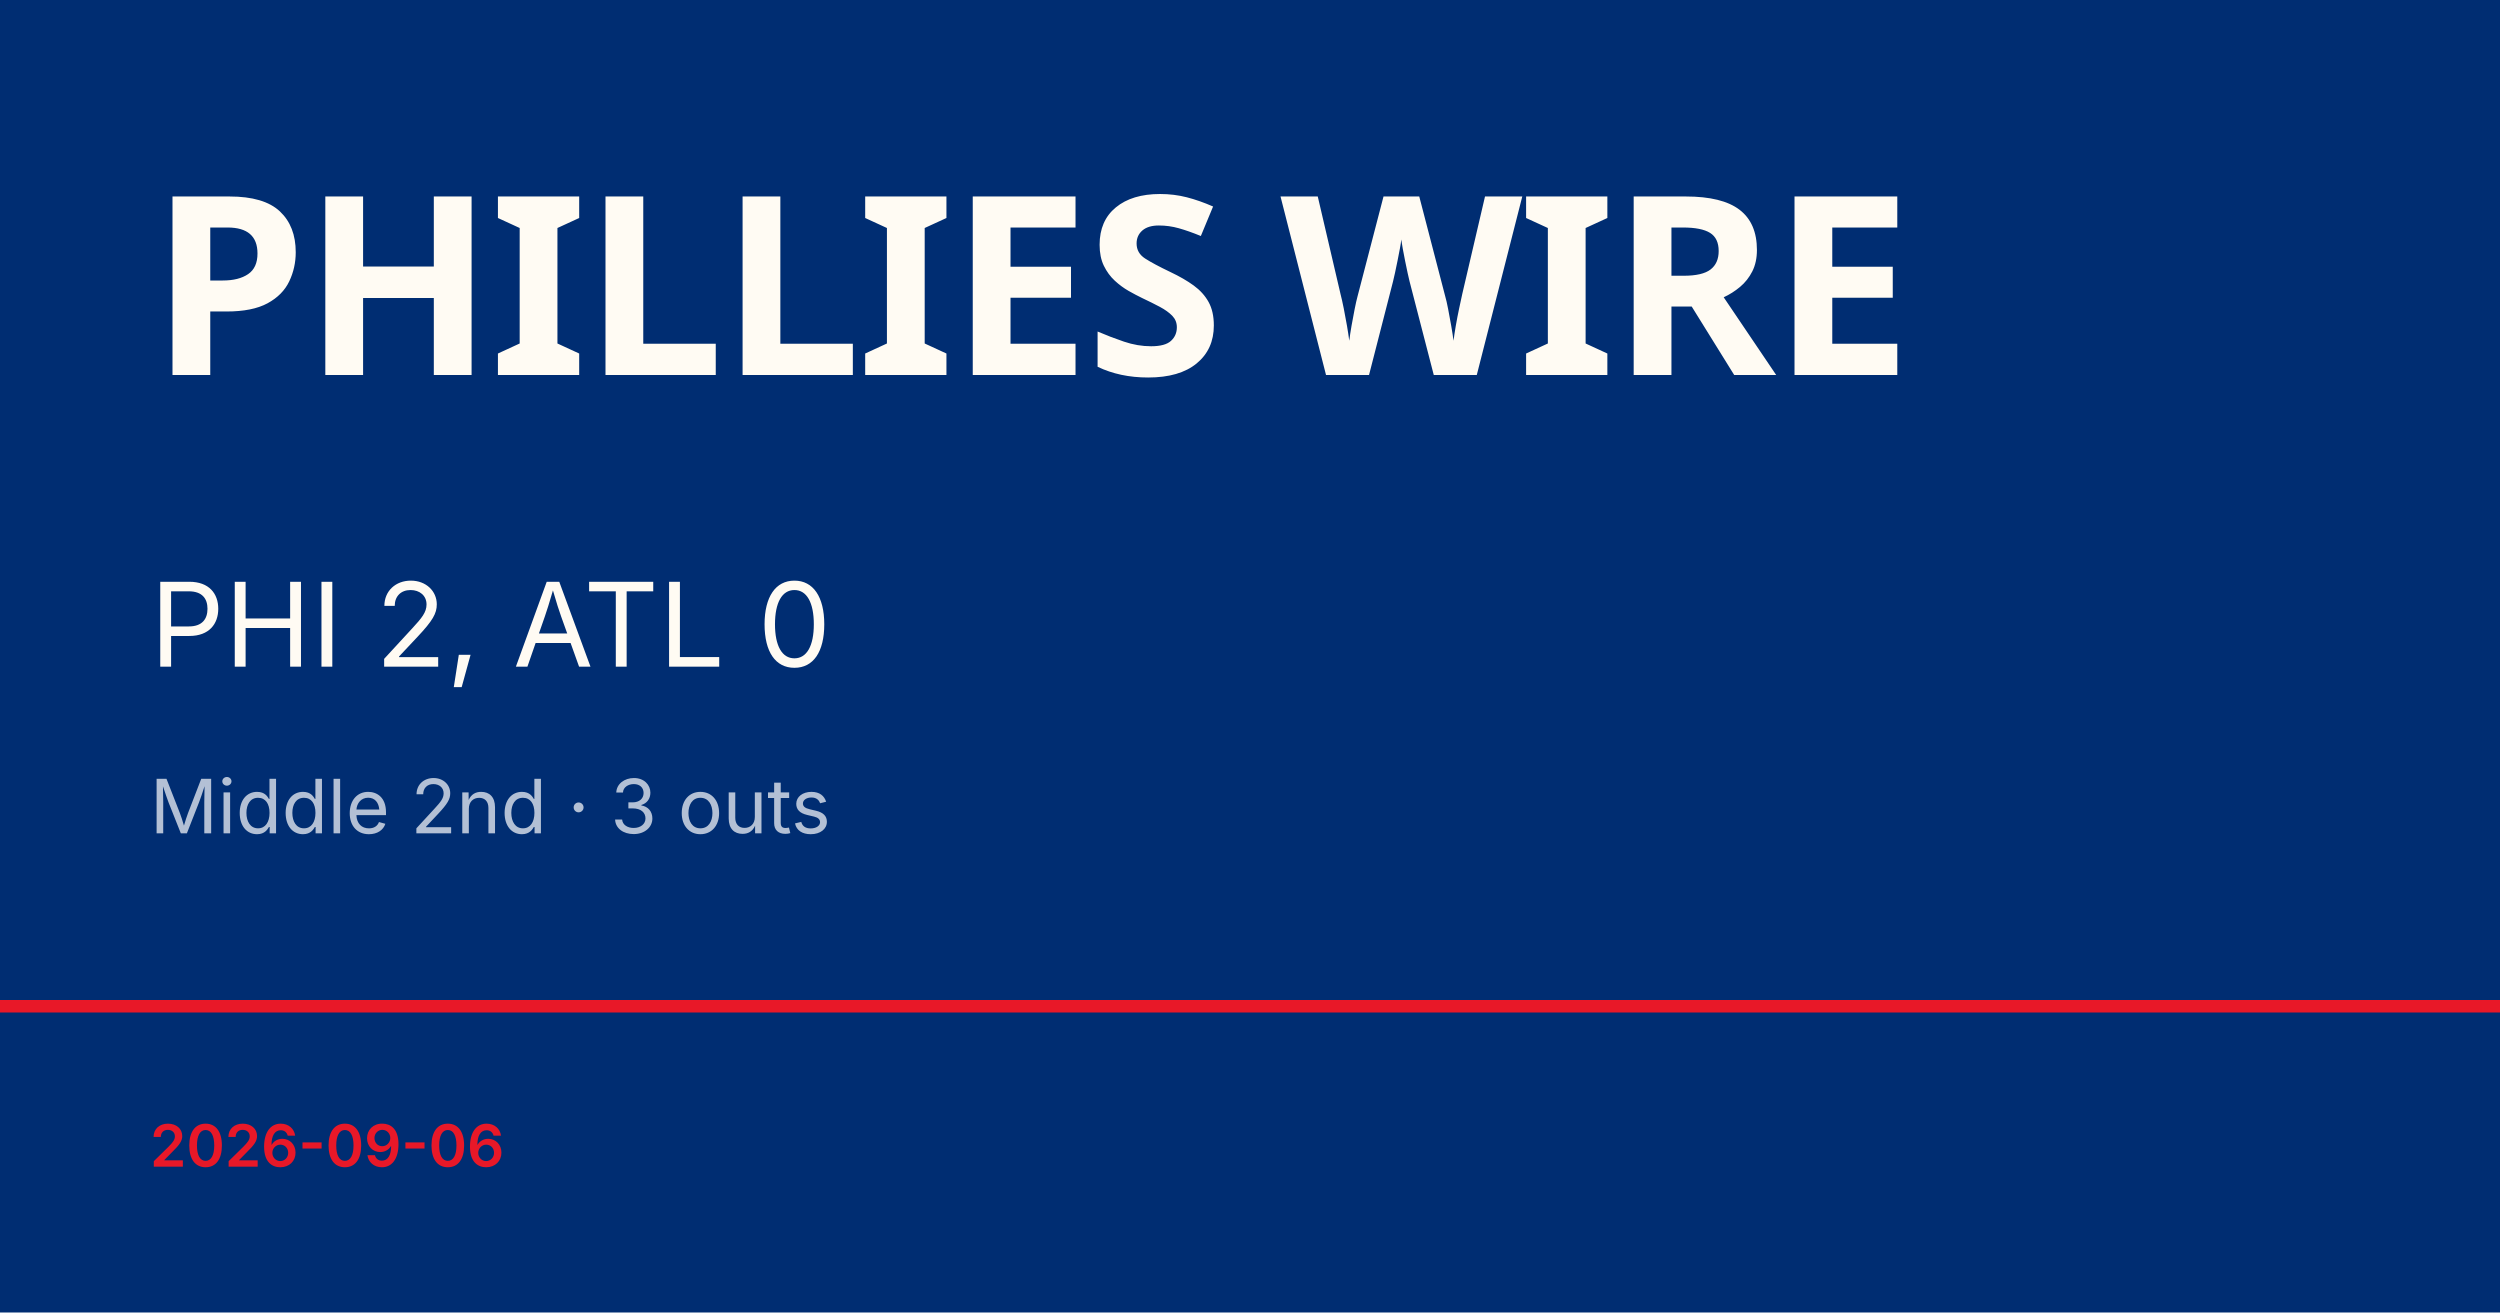
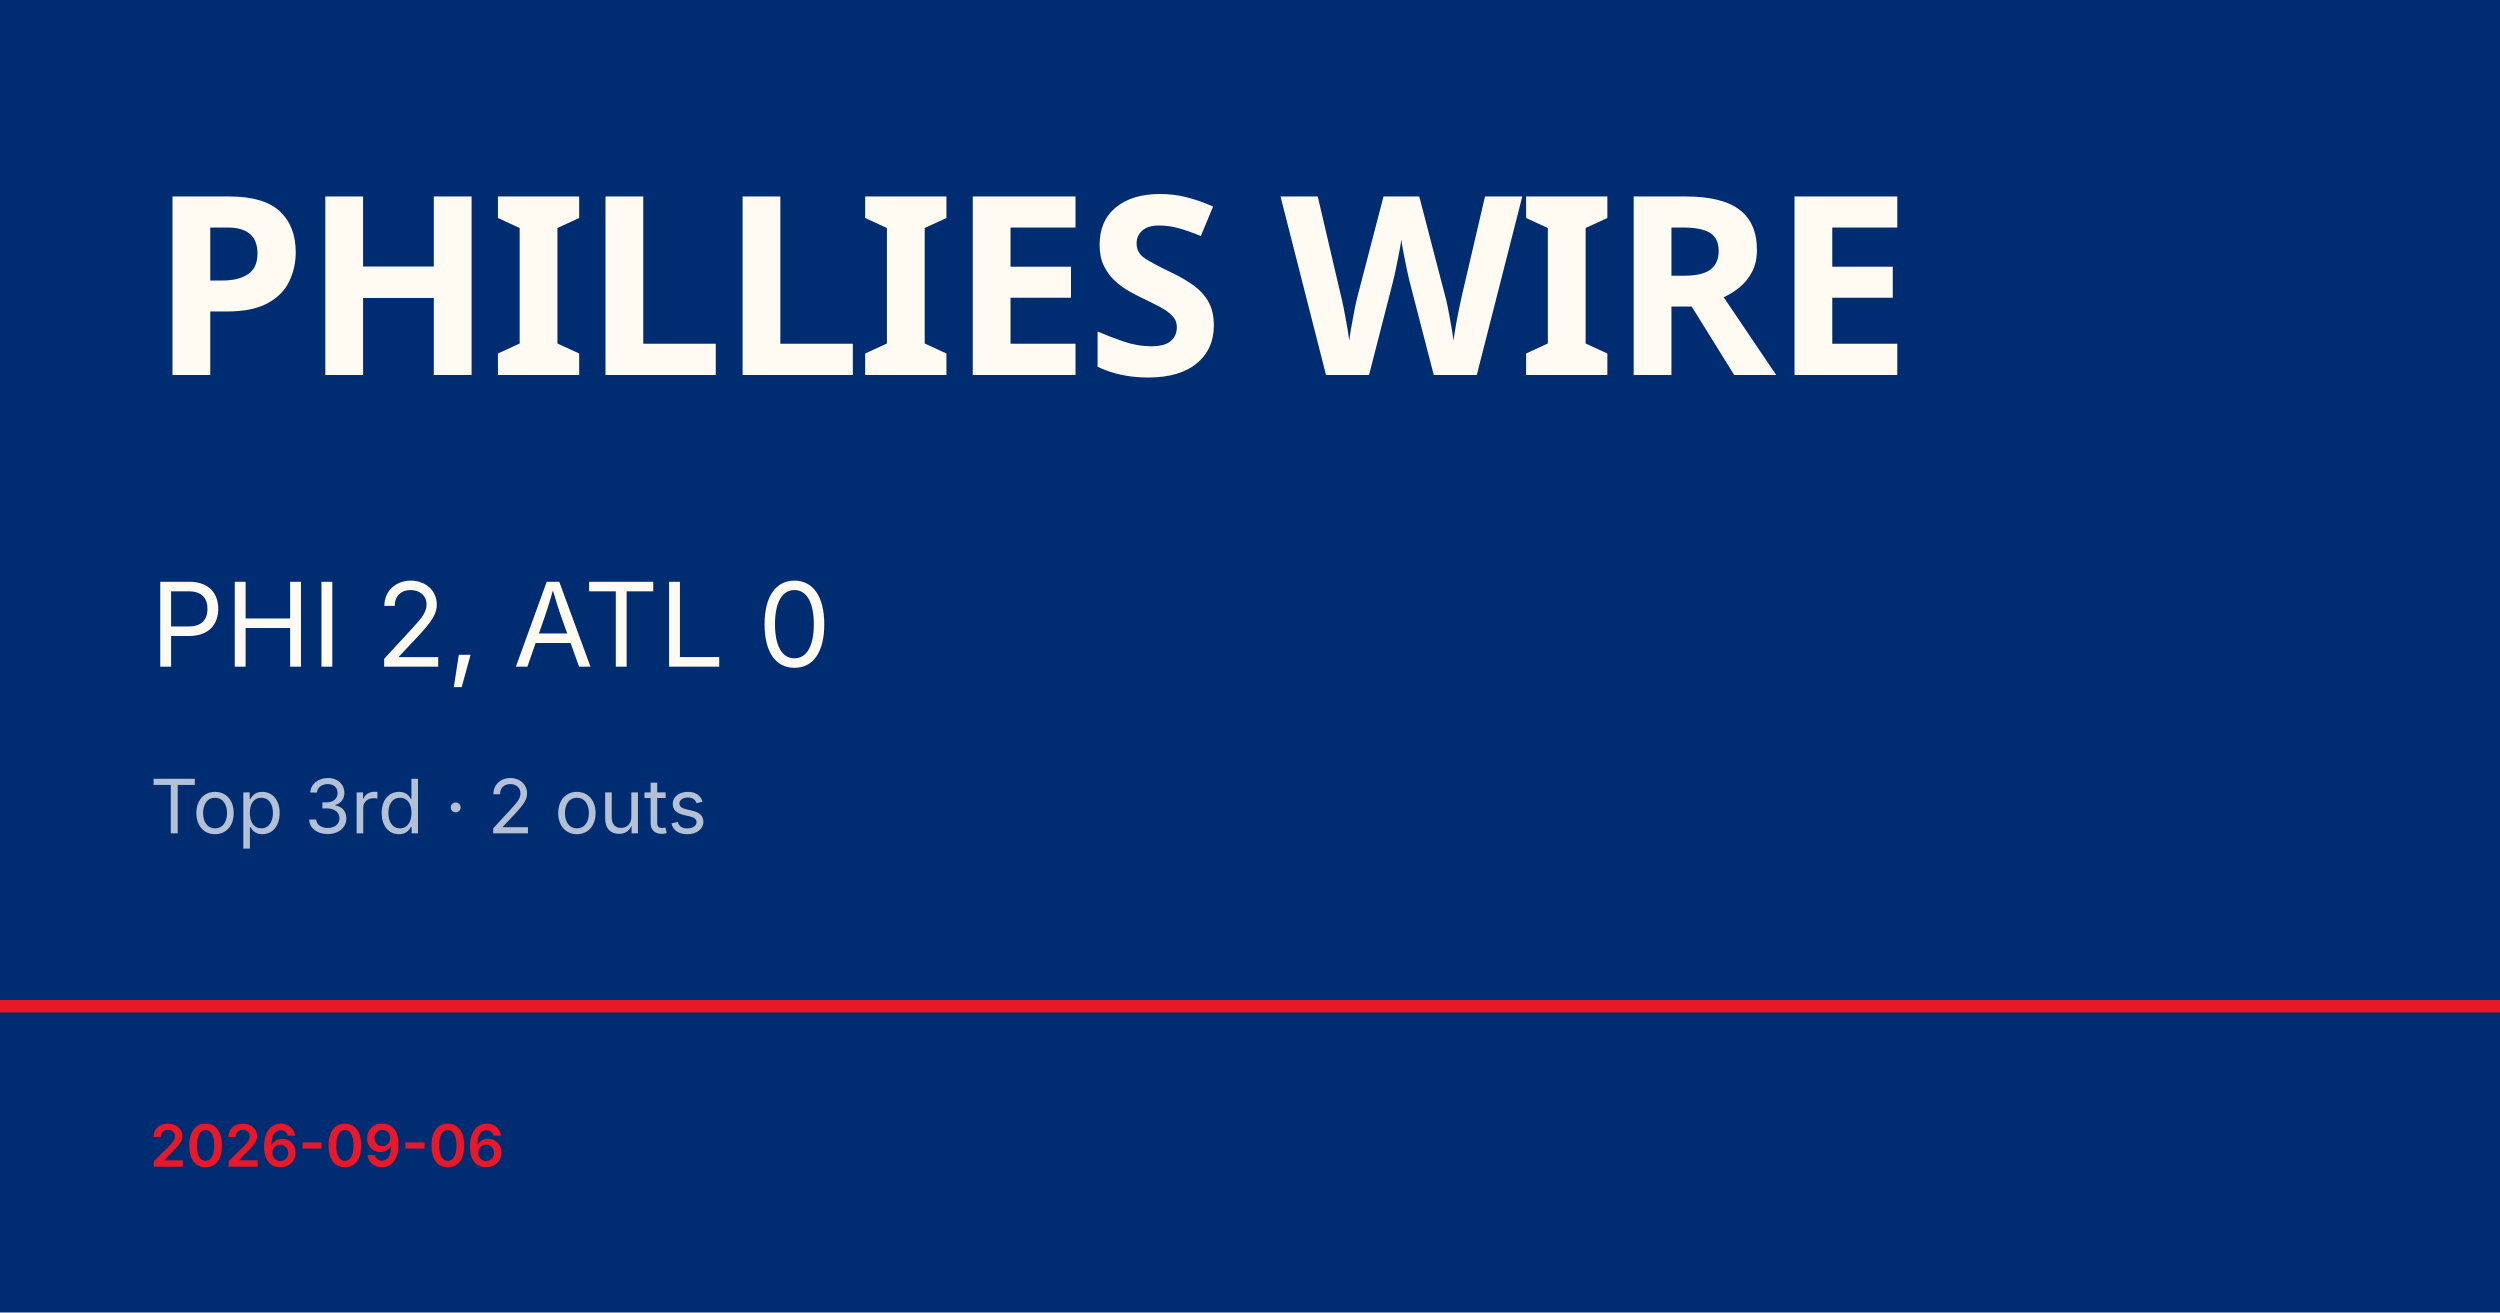
<svg xmlns="http://www.w3.org/2000/svg" viewBox="0 0 1200 630">
  <rect width="1200" height="630" fill="#002d72" />
  <rect y="480" width="1200" height="6" fill="#e81828" />
  <text x="72" y="180" font-family="Barlow Condensed, Impact, sans-serif" font-size="120" font-weight="900" fill="#fffbf3" letter-spacing="-2">PHILLIES WIRE</text>
  <text x="72" y="320" font-family="Inter, Helvetica, sans-serif" font-size="56" fill="#fffbf3">PHI 2, ATL 0</text>
-   <text x="72" y="400" font-family="Inter, Helvetica, sans-serif" font-size="36" fill="rgba(255,255,255,0.7)">Middle 2nd · 3 outs</text>
+   <text x="72" y="400" font-family="Inter, Helvetica, sans-serif" font-size="36" fill="rgba(255,255,255,0.7)">Top 3rd · 2 outs</text>
  <text x="72" y="560" font-family="Inter, Helvetica, sans-serif" font-size="28" fill="#e81828" font-weight="600">2026-09-06</text>
</svg>
